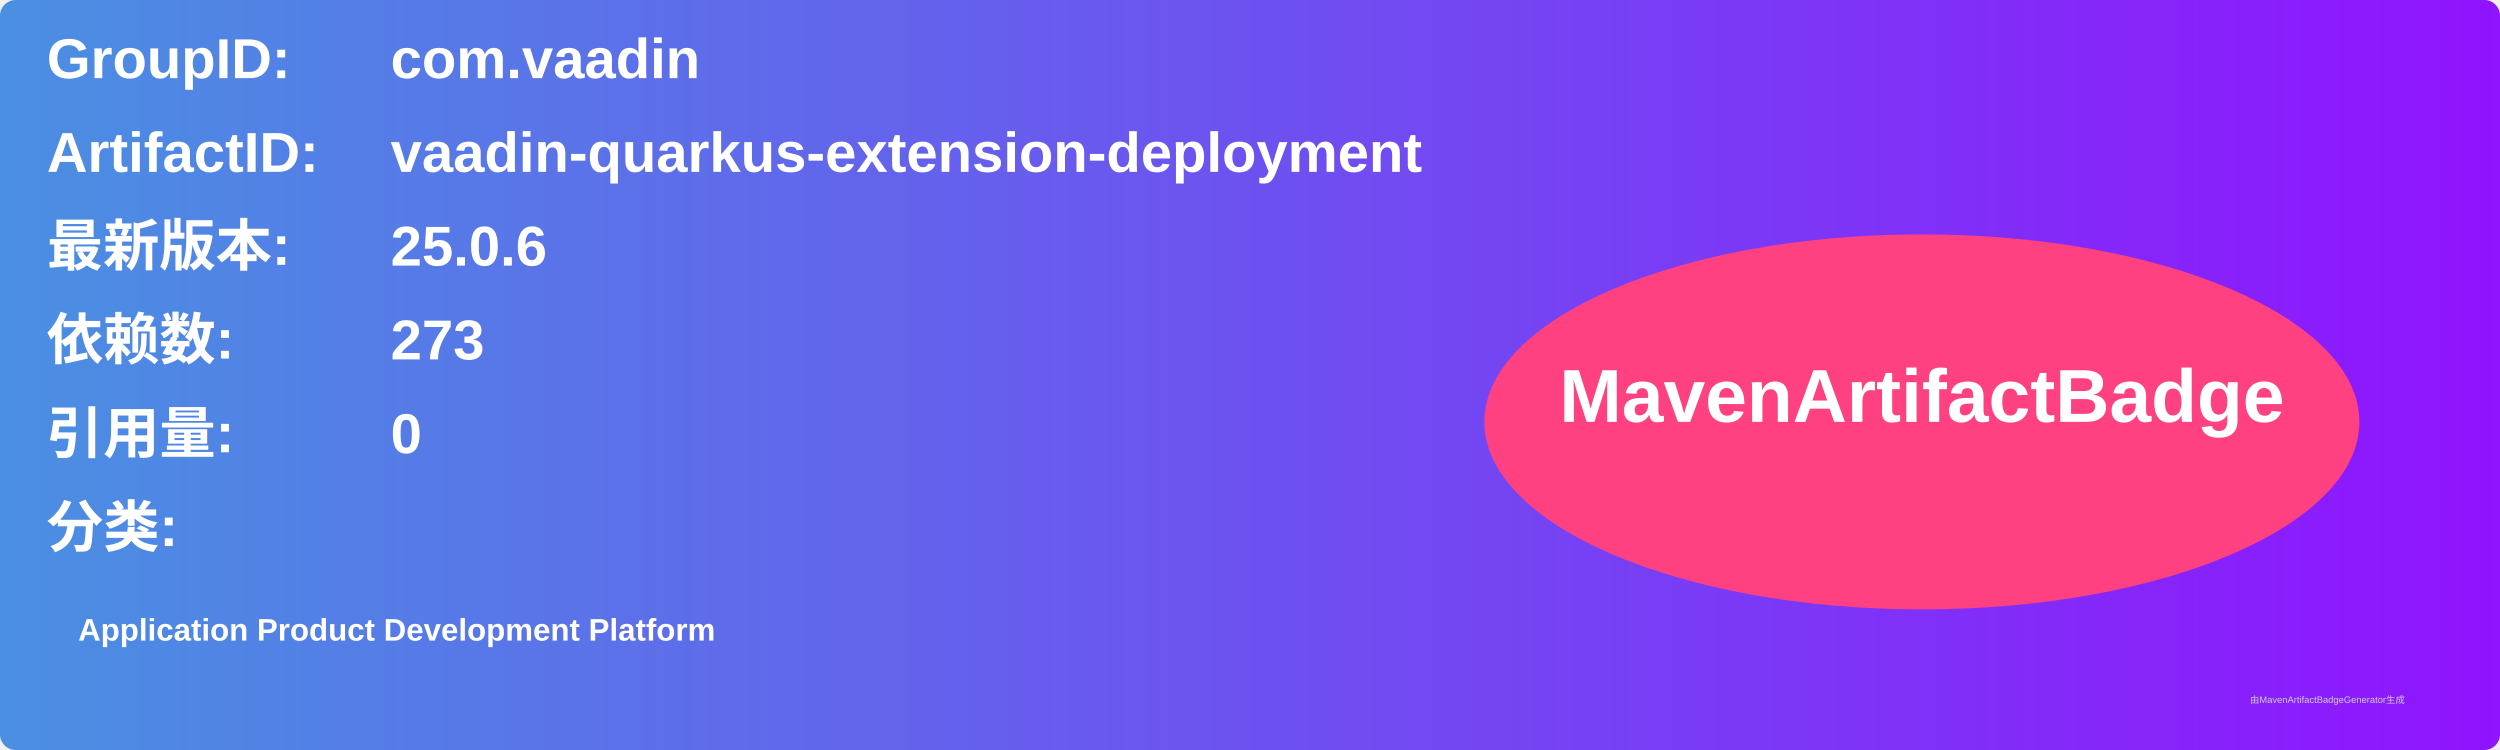
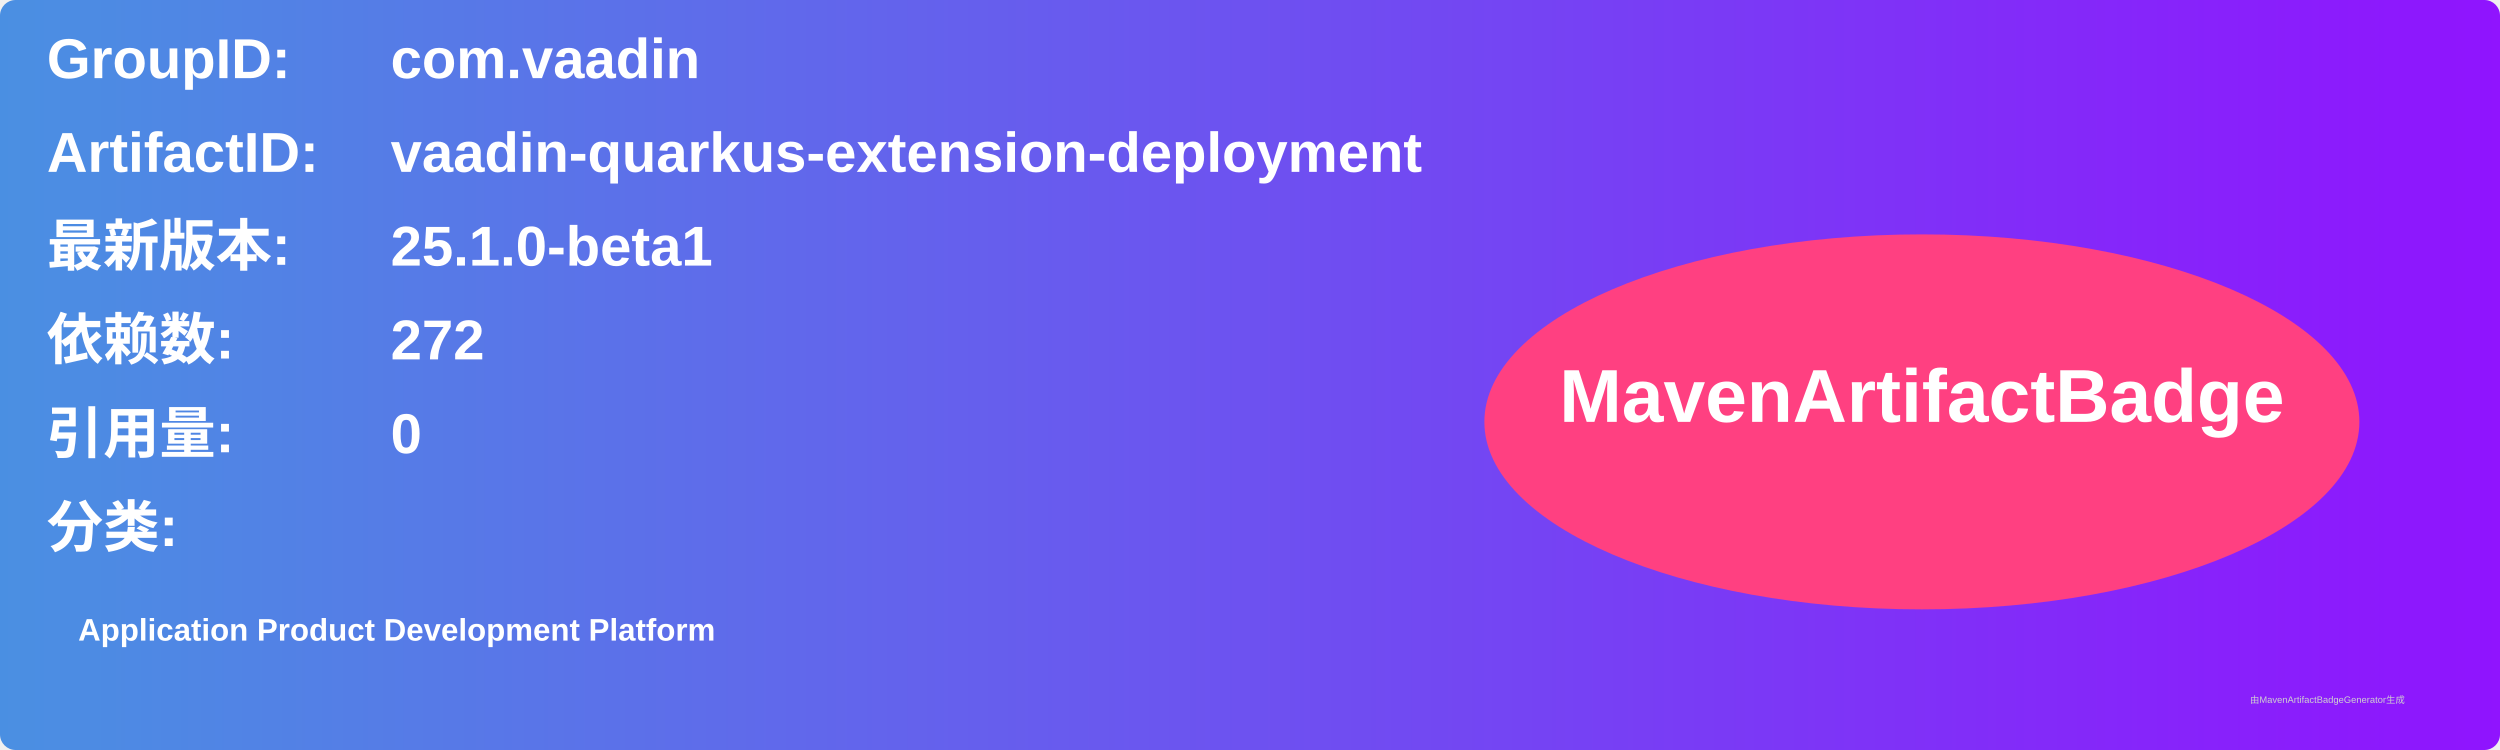
<svg xmlns="http://www.w3.org/2000/svg" width="800" height="240" viewBox="0 0 800 240">
  <linearGradient id="grad" x1="0%" y1="0%" x2="100%" y2="0%">
    <stop offset="0%" stop-color="#4a90e2" />
    <stop offset="100%" stop-color="#9013fe" />
  </linearGradient>
  <rect width="100%" height="100%" rx="5" ry="5" fill="url(#grad)" />
  <g transform="translate(15, 15)">
    <text x="0" y="10" font-family="Arial" font-size="18" fill="white" font-weight="bold" width="260">GroupID:</text>
    <text x="110" y="10" font-family="Arial" font-size="18" fill="white" font-weight="bold" width="460">com.vaadin</text>
    <text x="0" y="40" font-family="Arial" font-size="18" fill="white" font-weight="bold" width="260">ArtifactID:</text>
    <text x="110" y="40" font-family="Arial" font-size="18" fill="white" font-weight="bold" width="460">vaadin-quarkus-extension-deployment</text>
    <text x="0" y="70" font-family="Arial" font-size="18" fill="white" font-weight="bold">最新版本:</text>
    <text x="110" y="70" font-family="Arial" font-size="18" fill="white" font-weight="bold">
-       <tspan font-weight="bold">25.0.6</tspan>
+       <tspan font-weight="bold">25.1.0-beta1</tspan>
    </text>
    <text x="0" y="100" font-family="Arial" font-size="18" fill="white" font-weight="bold">依赖数: </text>
    <text x="110" y="100" font-family="Arial" font-size="18" fill="white">
-       <tspan font-weight="bold">273</tspan>
+       <tspan font-weight="bold">272</tspan>
    </text>
    <text x="0" y="130" font-family="Arial" font-size="18" fill="white" font-weight="bold">引用量: </text>
    <text x="110" y="130" font-family="Arial" font-size="18" fill="white">
      <tspan font-weight="bold">0</tspan>
    </text>
    <text x="0" y="160" font-family="Arial" font-size="18" fill="white" font-weight="bold">分类:</text>
    <text x="10" y="190" font-family="Arial" font-size="10" fill="white">
      <tspan font-weight="bold">Application Product Development Platform</tspan>
    </text>
    <ellipse cx="600" cy="120" rx="140" ry="60" fill="#ff4081" />
    <text x="600" y="120" text-anchor="middle" font-family="Arial" font-size="24" fill="white" font-weight="bold">MavenArtifactBadge</text>
  </g>
  <text x="720" y="225" font-family="Arial" font-size="3" fill="#d0d0d0">由MavenArtifactBadgeGenerator生成</text>
</svg>
